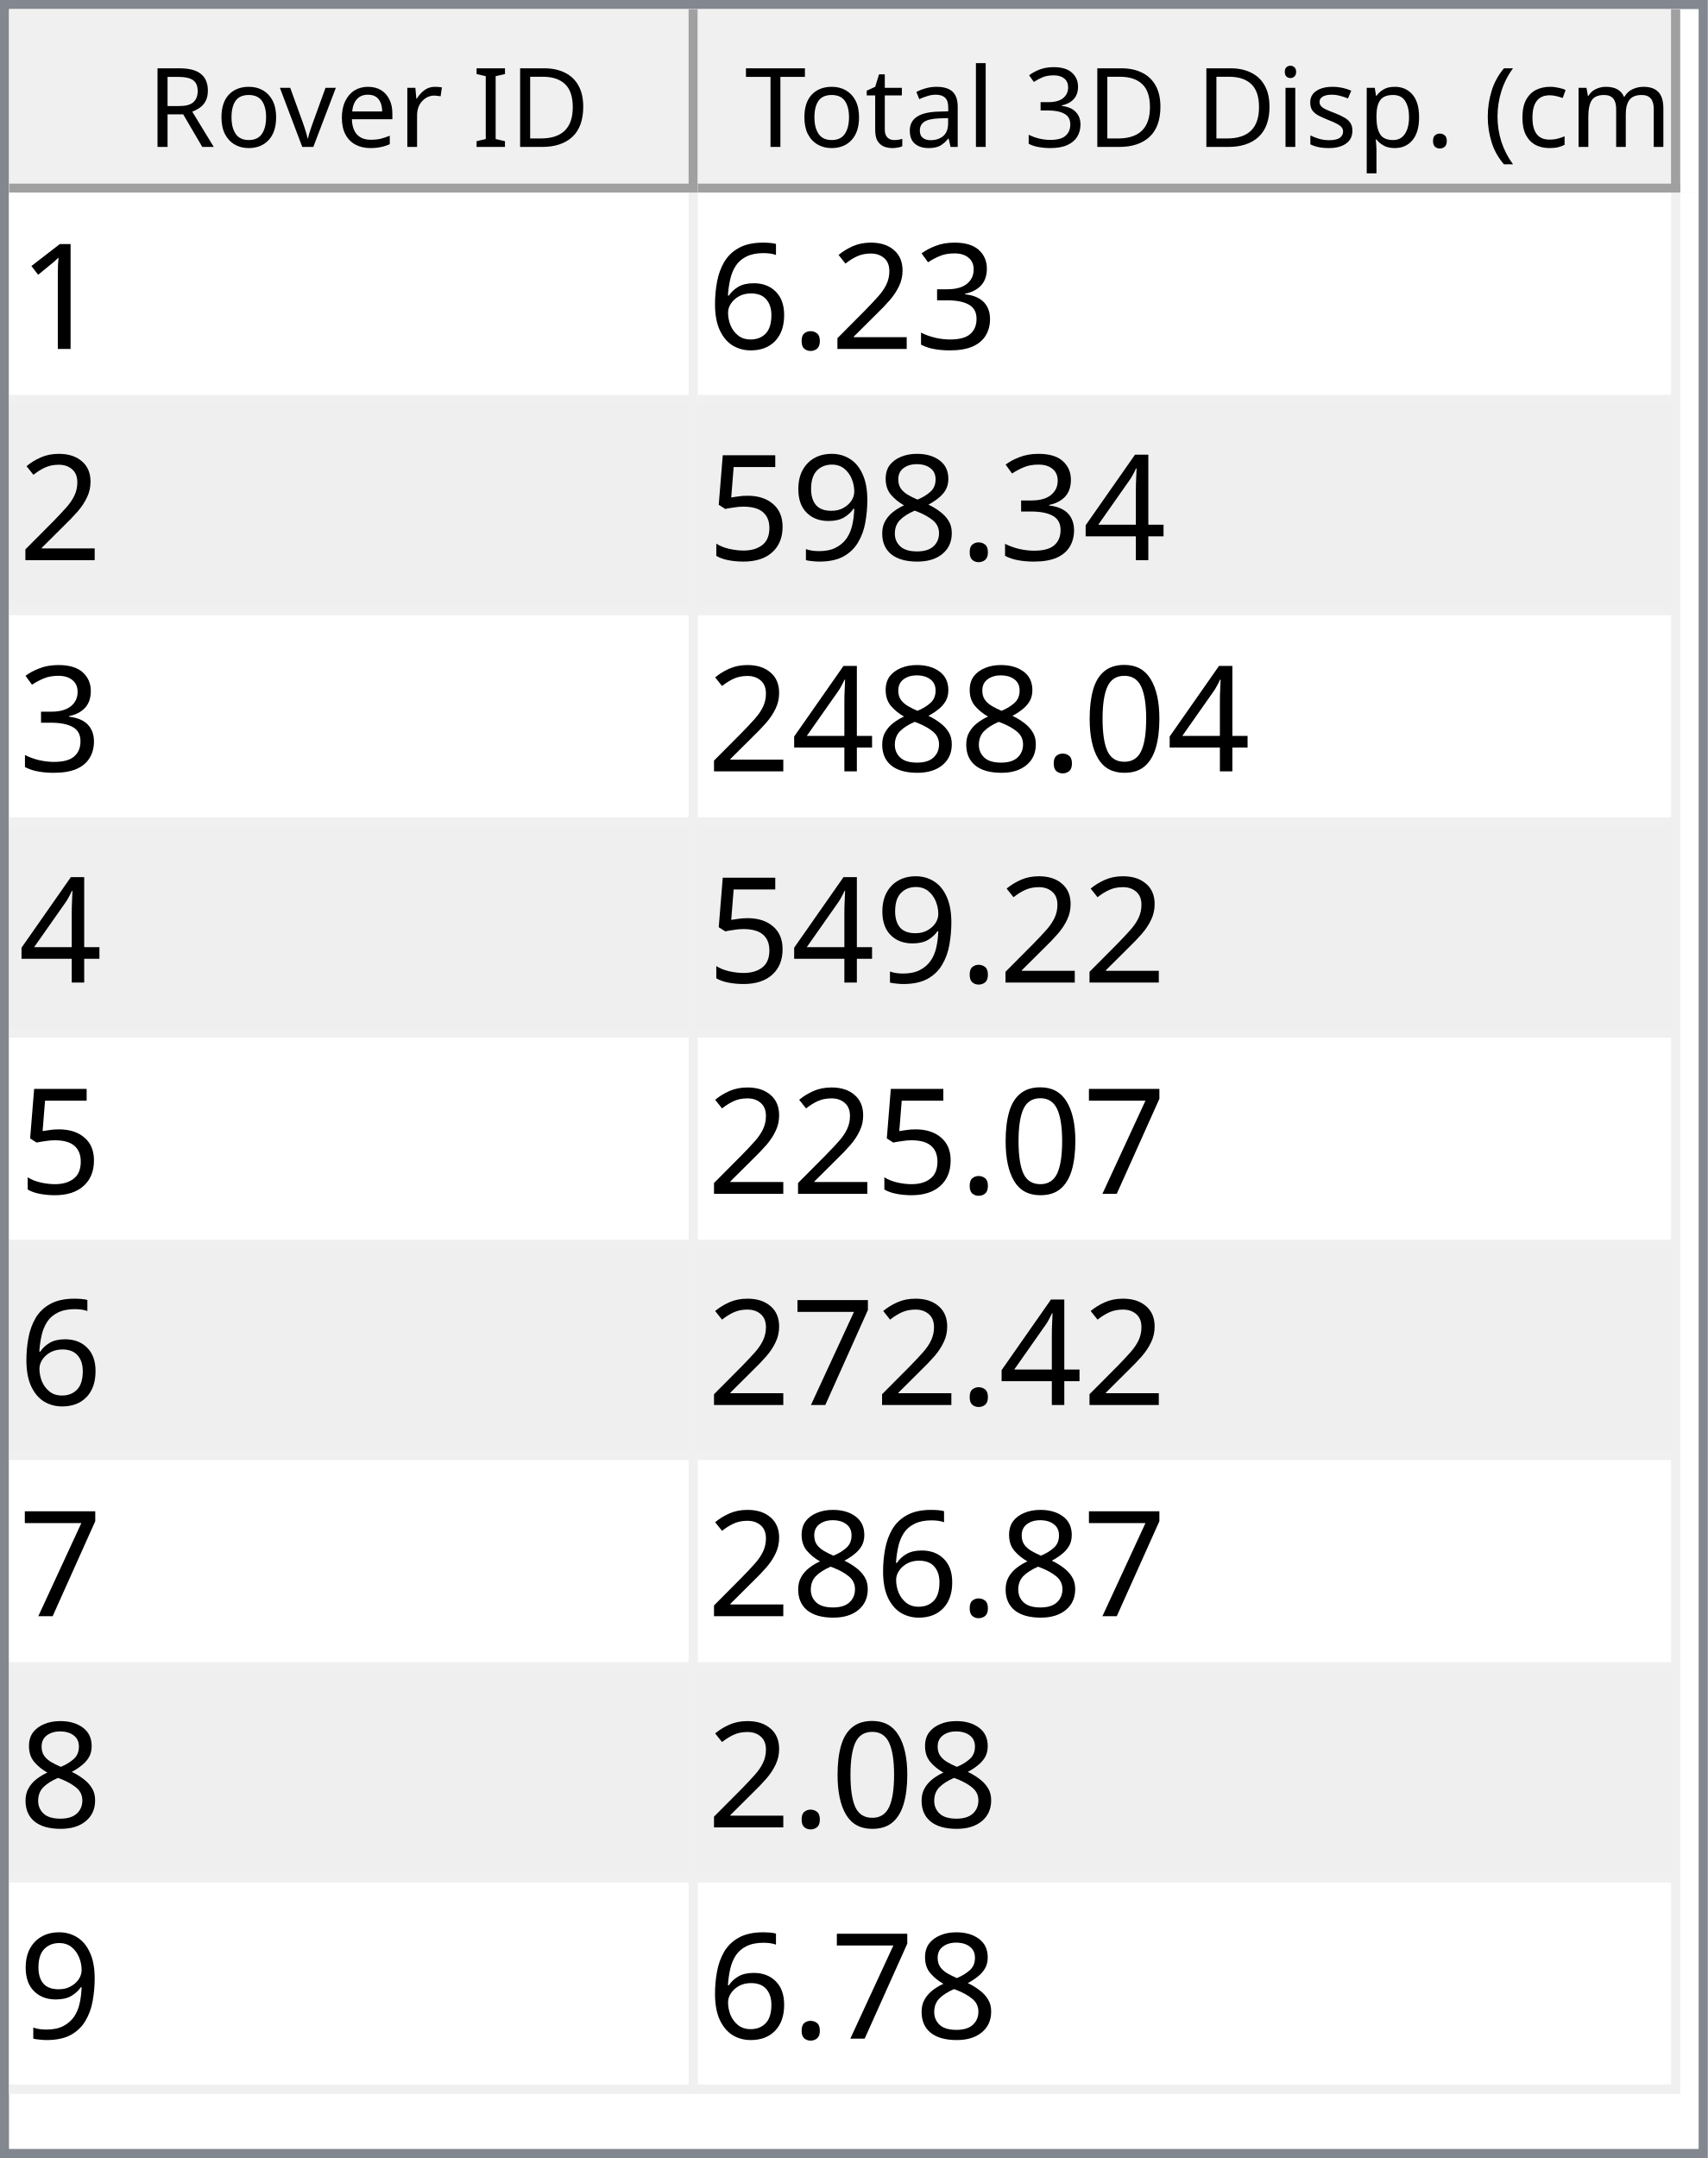
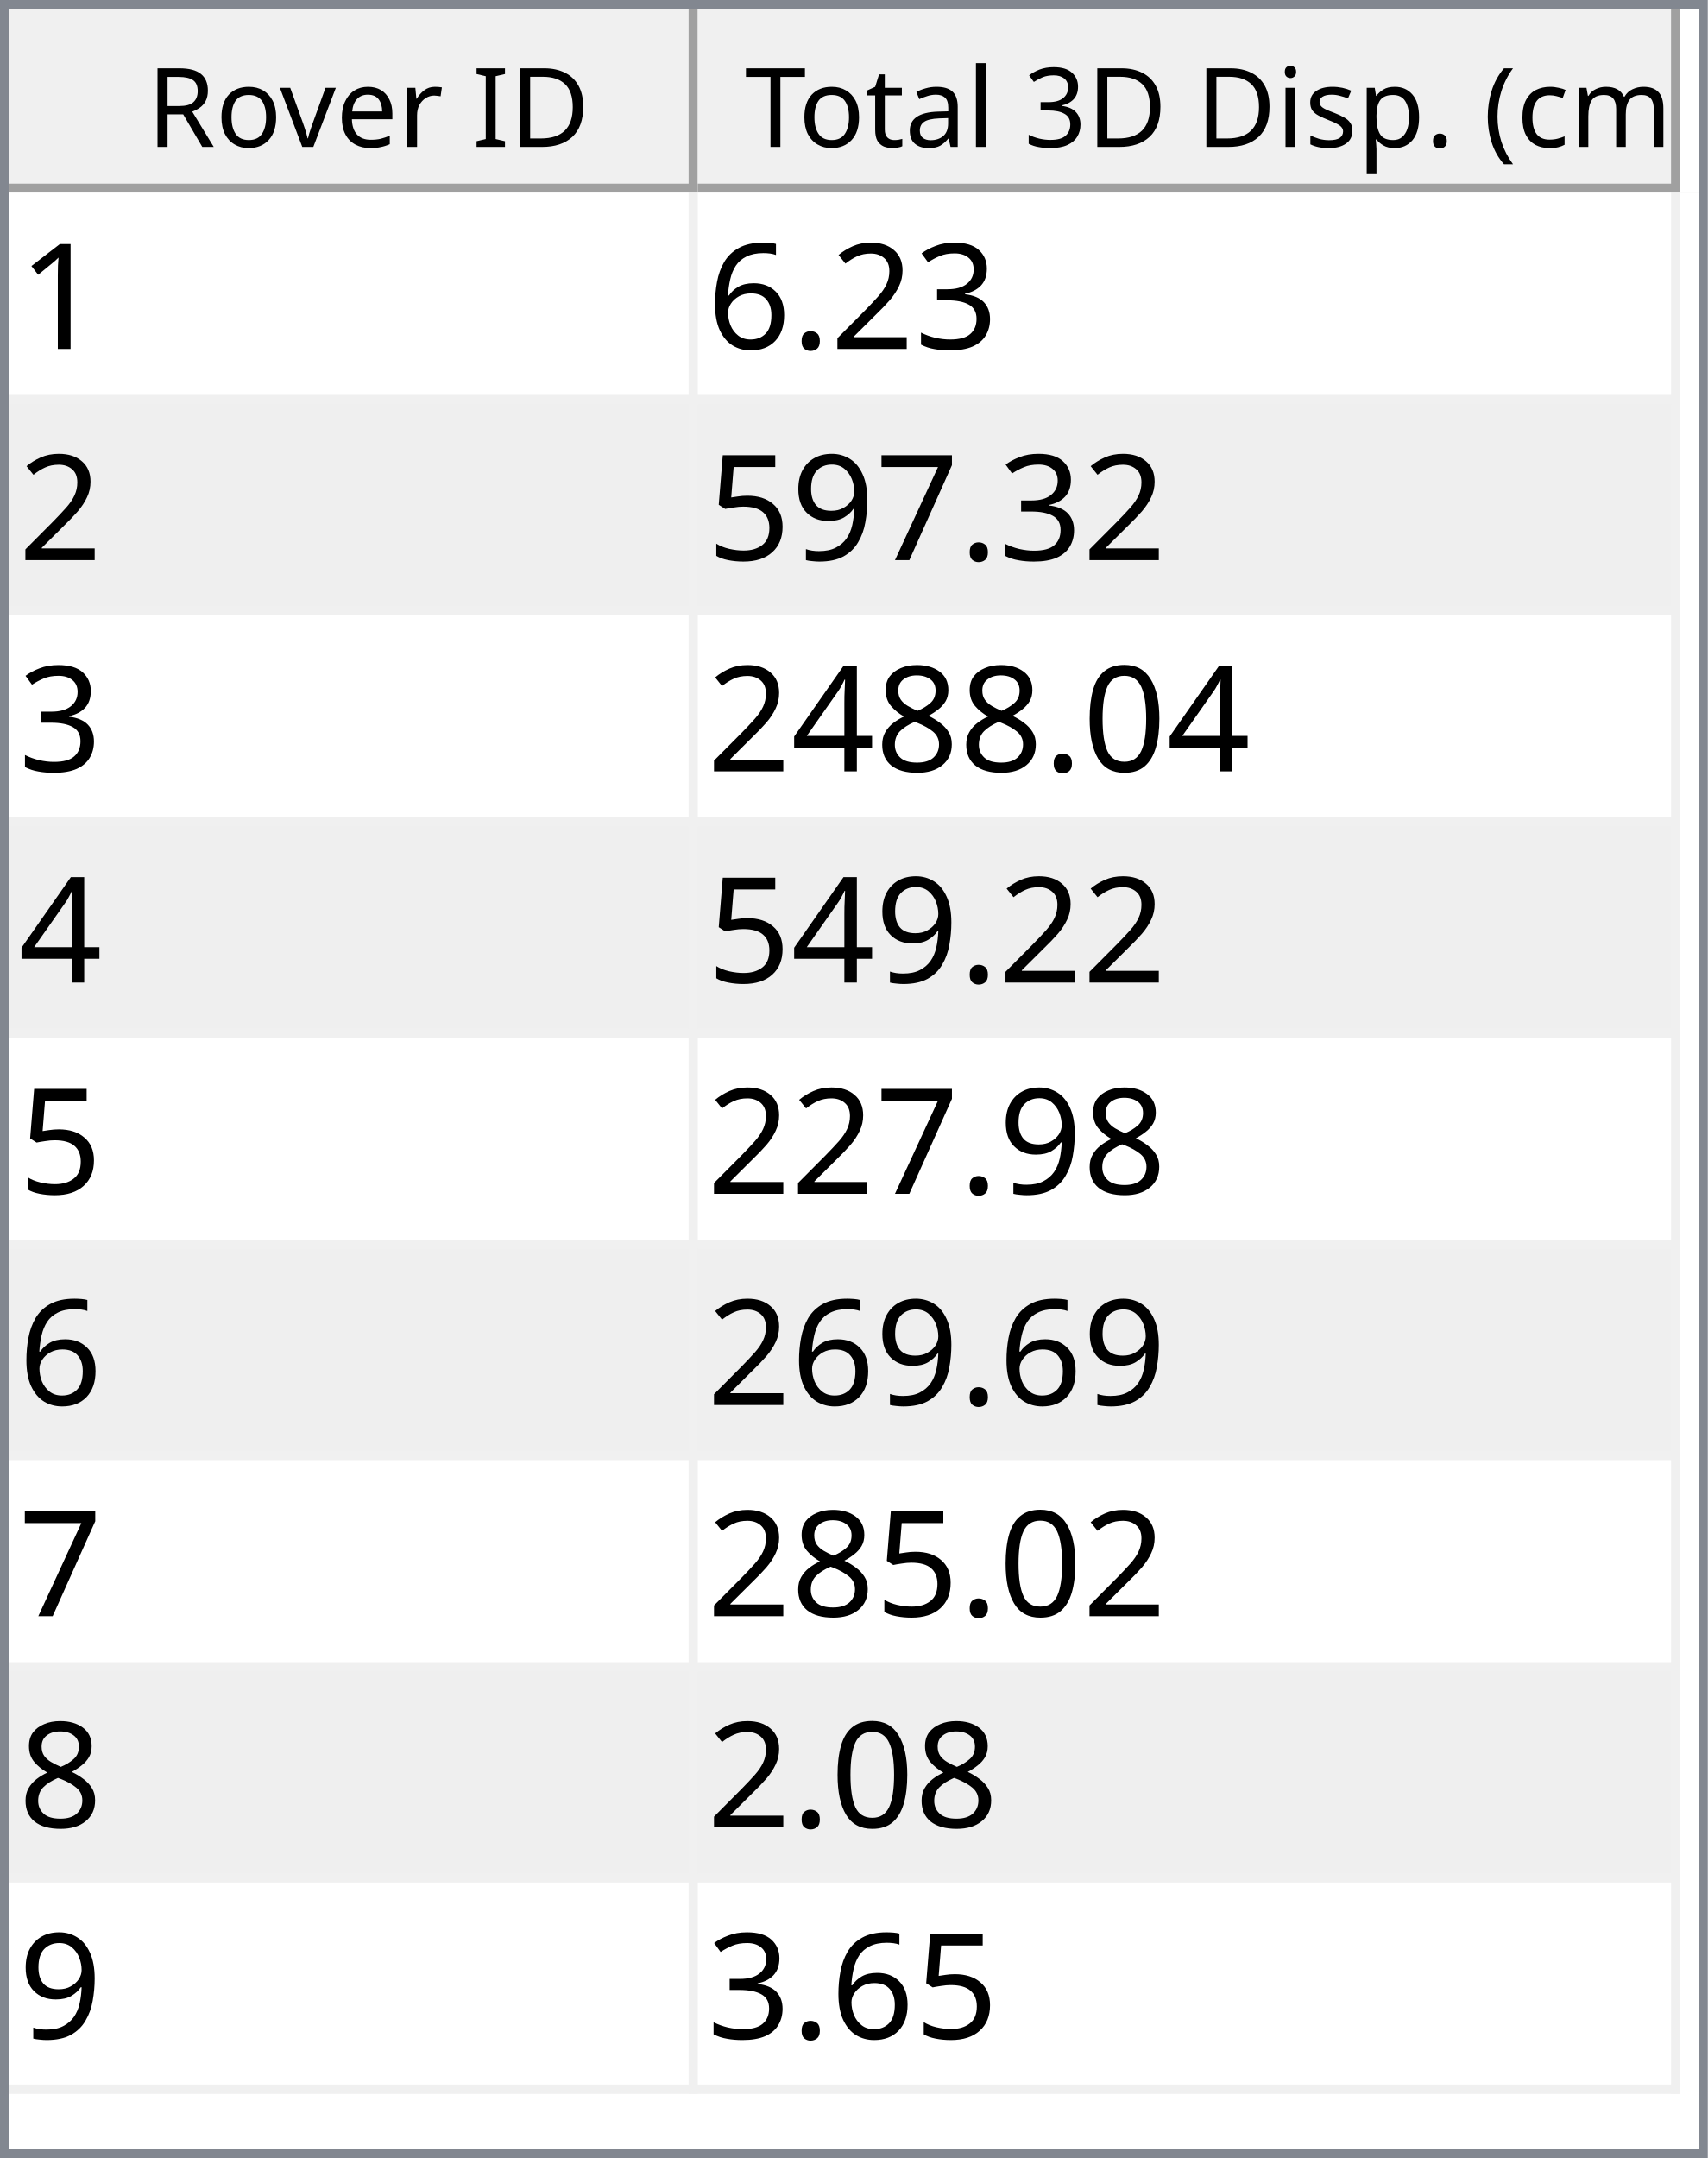
<svg xmlns="http://www.w3.org/2000/svg" style="fill-opacity:1; color-rendering:auto; color-interpolation:auto; text-rendering:auto; stroke:black; stroke-linecap:square; stroke-miterlimit:10; shape-rendering:auto; stroke-opacity:1; fill:black; stroke-dasharray:none; font-weight:normal; stroke-width:1; font-family:'Dialog'; font-style:normal; stroke-linejoin:miter; font-size:12px; stroke-dashoffset:0; image-rendering:auto;" width="186" height="235">
  <defs id="genericDefs" />
  <g>
    <defs id="defs1">
      <clipPath clipPathUnits="userSpaceOnUse" id="clipPath1">
        <path d="M0 0 L186 0 L186 235 L0 235 L0 0 Z" />
      </clipPath>
      <clipPath clipPathUnits="userSpaceOnUse" id="clipPath2">
        <path d="M0 0 L0 235 L186 235 L186 0 Z" />
      </clipPath>
      <clipPath clipPathUnits="userSpaceOnUse" id="clipPath3">
        <path d="M0 0 L0 20 L184 20 L184 0 Z" />
      </clipPath>
      <clipPath clipPathUnits="userSpaceOnUse" id="clipPath4">
        <path d="M0 0 L0 20 L75 20 L75 0 Z" />
      </clipPath>
      <clipPath clipPathUnits="userSpaceOnUse" id="clipPath5">
        <path d="M1 1 L1 19 L74 19 L74 1 Z" />
      </clipPath>
      <clipPath clipPathUnits="userSpaceOnUse" id="clipPath6">
        <path d="M0 0 L0 18 L73 18 L73 0 Z" />
      </clipPath>
      <clipPath clipPathUnits="userSpaceOnUse" id="clipPath7">
        <path d="M-0.5 -0.5 L-0.5 19.5 L74.5 19.5 L74.5 -0.5 Z" />
      </clipPath>
      <clipPath clipPathUnits="userSpaceOnUse" id="clipPath8">
        <path d="M0 0 L0 20 L107 20 L107 0 Z" />
      </clipPath>
      <clipPath clipPathUnits="userSpaceOnUse" id="clipPath9">
        <path d="M1 1 L1 19 L106 19 L106 1 Z" />
      </clipPath>
      <clipPath clipPathUnits="userSpaceOnUse" id="clipPath10">
        <path d="M0 0 L0 18 L105 18 L105 0 Z" />
      </clipPath>
      <clipPath clipPathUnits="userSpaceOnUse" id="clipPath11">
        <path d="M-0.5 -0.5 L-0.5 19.5 L106.5 19.5 L106.5 -0.5 Z" />
      </clipPath>
      <clipPath clipPathUnits="userSpaceOnUse" id="clipPath12">
        <path d="M0 0 L0 213 L184 213 L184 0 Z" />
      </clipPath>
      <clipPath clipPathUnits="userSpaceOnUse" id="clipPath13">
        <path d="M0 0 L0 207 L182 207 L182 0 Z" />
      </clipPath>
      <clipPath clipPathUnits="userSpaceOnUse" id="clipPath14">
        <path d="M-0.5 -0.5 L-0.5 206.5 L181.5 206.5 L181.5 -0.5 Z" />
      </clipPath>
      <clipPath clipPathUnits="userSpaceOnUse" id="clipPath15">
        <path d="M0 0 L0 22 L74 22 L74 0 Z" />
      </clipPath>
      <clipPath clipPathUnits="userSpaceOnUse" id="clipPath16">
        <path d="M0 0 L0 22 L106 22 L106 0 Z" />
      </clipPath>
      <font horiz-adv-x="64.551" id="font1">
        <font-face ascent="107.91" descent="25.098" units-per-em="100" style="font-style:normal; font-family:Segoe UI; font-weight:normal;" />
        <missing-glyph horiz-adv-x="64.551" d="M8.109 0 L8.109 68.266 L56.453 68.266 L56.453 0 L8.109 0 ZM15.328 7.234 L49.219 7.234 L49.219 61.031 L15.328 61.031 L15.328 7.234 Z" />
        <glyph unicode="D" horiz-adv-x="70.117" d="M9.188 0 L9.188 70.016 L28.516 70.016 Q65.531 70.016 65.531 35.891 Q65.531 19.672 55.25 9.836 Q44.969 0 27.734 0 L9.188 0 ZM17.391 62.594 L17.391 7.422 L27.828 7.422 Q41.609 7.422 49.273 14.797 Q56.938 22.172 56.938 35.688 Q56.938 62.594 28.328 62.594 L17.391 62.594 Z" />
        <glyph unicode="I" horiz-adv-x="26.611" d="M17.391 0 L9.188 0 L9.188 70.016 L17.391 70.016 L17.391 0 Z" />
        <glyph unicode=" " horiz-adv-x="27.393" d="" />
        <glyph unicode="r" horiz-adv-x="34.766" d="M34.188 41.891 Q32.078 43.5 28.125 43.5 Q23 43.5 19.555 38.672 Q16.109 33.844 16.109 25.484 L16.109 0 L8.109 0 L8.109 50 L16.109 50 L16.109 39.703 L16.312 39.703 Q18.016 44.969 21.531 47.922 Q25.047 50.875 29.391 50.875 Q32.516 50.875 34.188 50.203 L34.188 41.891 Z" />
        <glyph unicode="e" horiz-adv-x="52.295" d="M48.297 23 L12.984 23 Q13.188 14.656 17.484 10.109 Q21.781 5.562 29.297 5.562 Q37.75 5.562 44.828 11.141 L44.828 3.609 Q38.234 -1.172 27.391 -1.172 Q16.797 -1.172 10.742 5.641 Q4.688 12.453 4.688 24.812 Q4.688 36.469 11.305 43.82 Q17.922 51.172 27.734 51.172 Q37.547 51.172 42.922 44.828 Q48.297 38.484 48.297 27.203 L48.297 23 ZM40.094 29.781 Q40.047 36.719 36.75 40.578 Q33.453 44.438 27.594 44.438 Q21.922 44.438 17.969 40.383 Q14.016 36.328 13.094 29.781 L40.094 29.781 Z" />
        <glyph unicode="v" horiz-adv-x="47.9" d="M47.406 50 L27.484 0 L19.625 0 L0.688 50 L9.469 50 L22.172 13.672 Q23.578 9.672 23.922 6.688 L24.125 6.688 Q24.609 10.453 25.688 13.484 L38.969 50 L47.406 50 Z" />
        <glyph unicode="o" horiz-adv-x="58.594" d="M29 -1.172 Q17.922 -1.172 11.305 5.836 Q4.688 12.844 4.688 24.422 Q4.688 37.016 11.57 44.094 Q18.453 51.172 30.172 51.172 Q41.359 51.172 47.633 44.289 Q53.906 37.406 53.906 25.203 Q53.906 13.234 47.141 6.031 Q40.375 -1.172 29 -1.172 ZM29.594 44.438 Q21.875 44.438 17.383 39.188 Q12.891 33.938 12.891 24.703 Q12.891 15.828 17.43 10.695 Q21.969 5.562 29.594 5.562 Q37.359 5.562 41.531 10.594 Q45.703 15.625 45.703 24.906 Q45.703 34.281 41.531 39.359 Q37.359 44.438 29.594 44.438 Z" />
        <glyph unicode="R" horiz-adv-x="59.814" d="M59.375 0 L49.609 0 L37.891 19.625 Q36.281 22.359 34.766 24.289 Q33.25 26.219 31.664 27.438 Q30.078 28.656 28.25 29.219 Q26.422 29.781 24.125 29.781 L17.391 29.781 L17.391 0 L9.188 0 L9.188 70.016 L30.078 70.016 Q34.672 70.016 38.555 68.867 Q42.438 67.719 45.289 65.375 Q48.141 63.031 49.758 59.547 Q51.375 56.062 51.375 51.375 Q51.375 47.703 50.273 44.656 Q49.172 41.609 47.148 39.211 Q45.125 36.812 42.266 35.133 Q39.406 33.453 35.844 32.516 L35.844 32.328 Q37.594 31.547 38.891 30.547 Q40.188 29.547 41.359 28.18 Q42.531 26.812 43.68 25.078 Q44.828 23.344 46.234 21.047 L59.375 0 ZM17.391 62.594 L17.391 37.203 L28.516 37.203 Q31.594 37.203 34.203 38.133 Q36.812 39.062 38.719 40.797 Q40.625 42.531 41.703 45.047 Q42.781 47.562 42.781 50.688 Q42.781 56.297 39.141 59.445 Q35.5 62.594 28.609 62.594 L17.391 62.594 Z" />
        <glyph unicode=")" horiz-adv-x="30.176" d="M8.297 -15.922 L1.172 -15.922 Q16.406 2.344 16.406 26.812 Q16.406 51.469 1.078 70.016 L8.297 70.016 Q23.531 52.156 23.531 26.703 Q23.531 1.375 8.297 -15.922 Z" />
        <glyph unicode="m" horiz-adv-x="86.133" d="M79.109 0 L71.094 0 L71.094 28.719 Q71.094 37.016 68.531 40.727 Q65.969 44.438 59.906 44.438 Q54.781 44.438 51.195 39.75 Q47.609 35.062 47.609 28.516 L47.609 0 L39.594 0 L39.594 29.688 Q39.594 44.438 28.219 44.438 Q22.953 44.438 19.531 40.016 Q16.109 35.594 16.109 28.516 L16.109 0 L8.109 0 L8.109 50 L16.109 50 L16.109 42.094 L16.312 42.094 Q21.625 51.172 31.844 51.172 Q36.969 51.172 40.773 48.312 Q44.578 45.453 46 40.828 Q51.562 51.172 62.594 51.172 Q79.109 51.172 79.109 30.812 L79.109 0 Z" />
        <glyph unicode="c" horiz-adv-x="46.191" d="M42.188 2.297 Q36.422 -1.172 28.516 -1.172 Q17.828 -1.172 11.258 5.789 Q4.688 12.75 4.688 23.828 Q4.688 36.188 11.766 43.68 Q18.844 51.172 30.672 51.172 Q37.25 51.172 42.281 48.734 L42.281 40.531 Q36.719 44.438 30.375 44.438 Q22.703 44.438 17.797 38.945 Q12.891 33.453 12.891 24.516 Q12.891 15.719 17.508 10.641 Q22.125 5.562 29.891 5.562 Q36.422 5.562 42.188 9.906 L42.188 2.297 Z" />
        <glyph unicode="(" horiz-adv-x="30.176" d="M29.109 -15.922 L21.969 -15.922 Q6.844 1.375 6.844 26.703 Q6.844 52.156 21.969 70.016 L29.203 70.016 Q13.875 51.469 13.875 26.812 Q13.875 2.344 29.109 -15.922 Z" />
        <glyph unicode="." horiz-adv-x="21.68" d="M10.891 -1.078 Q8.641 -1.078 7.055 0.539 Q5.469 2.156 5.469 4.391 Q5.469 6.641 7.055 8.273 Q8.641 9.906 10.891 9.906 Q13.188 9.906 14.797 8.273 Q16.406 6.641 16.406 4.391 Q16.406 2.156 14.797 0.539 Q13.188 -1.078 10.891 -1.078 Z" />
        <glyph unicode="p" horiz-adv-x="58.789" d="M16.312 7.234 L16.109 7.234 L16.109 -23 L8.109 -23 L8.109 50 L16.109 50 L16.109 41.219 L16.312 41.219 Q22.219 51.172 33.594 51.172 Q43.266 51.172 48.688 44.461 Q54.109 37.75 54.109 26.469 Q54.109 13.922 48 6.375 Q41.891 -1.172 31.297 -1.172 Q21.578 -1.172 16.312 7.234 ZM16.109 27.391 L16.109 20.406 Q16.109 14.203 20.141 9.883 Q24.172 5.562 30.375 5.562 Q37.641 5.562 41.773 11.133 Q45.906 16.703 45.906 26.609 Q45.906 34.969 42.047 39.703 Q38.188 44.438 31.594 44.438 Q24.609 44.438 20.359 39.578 Q16.109 34.719 16.109 27.391 Z" />
        <glyph unicode="s" horiz-adv-x="42.432" d="M5.078 1.812 L5.078 10.406 Q11.625 5.562 19.484 5.562 Q30.031 5.562 30.031 12.594 Q30.031 14.594 29.125 15.992 Q28.219 17.391 26.68 18.461 Q25.141 19.531 23.07 20.383 Q21 21.234 18.609 22.172 Q15.281 23.484 12.766 24.828 Q10.25 26.172 8.57 27.859 Q6.891 29.547 6.031 31.695 Q5.172 33.844 5.172 36.719 Q5.172 40.234 6.789 42.945 Q8.406 45.656 11.086 47.484 Q13.766 49.312 17.211 50.242 Q20.656 51.172 24.312 51.172 Q30.812 51.172 35.938 48.922 L35.938 40.828 Q30.422 44.438 23.25 44.438 Q21 44.438 19.195 43.922 Q17.391 43.406 16.094 42.477 Q14.797 41.547 14.086 40.258 Q13.375 38.969 13.375 37.406 Q13.375 35.453 14.086 34.133 Q14.797 32.812 16.164 31.789 Q17.531 30.766 19.484 29.938 Q21.438 29.109 23.922 28.125 Q27.25 26.859 29.883 25.516 Q32.516 24.172 34.375 22.484 Q36.234 20.797 37.234 18.602 Q38.234 16.406 38.234 13.375 Q38.234 9.672 36.602 6.938 Q34.969 4.203 32.234 2.398 Q29.5 0.594 25.93 -0.289 Q22.359 -1.172 18.453 -1.172 Q10.75 -1.172 5.078 1.812 Z" />
        <glyph unicode="i" horiz-adv-x="24.219" d="M12.203 62.703 Q10.062 62.703 8.547 64.164 Q7.031 65.625 7.031 67.875 Q7.031 70.125 8.547 71.609 Q10.062 73.094 12.203 73.094 Q14.406 73.094 15.945 71.609 Q17.484 70.125 17.484 67.875 Q17.484 65.719 15.945 64.211 Q14.406 62.703 12.203 62.703 ZM16.109 0 L8.109 0 L8.109 50 L16.109 50 L16.109 0 Z" />
        <glyph unicode="3" horiz-adv-x="53.906" d="M46.531 19.828 Q46.531 15.094 44.75 11.211 Q42.969 7.328 39.719 4.57 Q36.469 1.812 31.93 0.297 Q27.391 -1.219 21.922 -1.219 Q11.922 -1.219 6 2.594 L6 11.188 Q13.094 5.609 22.219 5.609 Q25.875 5.609 28.828 6.539 Q31.781 7.469 33.906 9.227 Q36.031 10.984 37.18 13.477 Q38.328 15.969 38.328 19.094 Q38.328 32.812 18.797 32.812 L12.984 32.812 L12.984 39.594 L18.5 39.594 Q35.797 39.594 35.797 52.484 Q35.797 64.406 22.609 64.406 Q15.188 64.406 8.688 59.422 L8.688 67.188 Q15.375 71.188 24.609 71.188 Q29 71.188 32.57 69.969 Q36.141 68.75 38.68 66.555 Q41.219 64.359 42.609 61.281 Q44 58.203 44 54.5 Q44 40.672 30.031 36.719 L30.031 36.531 Q33.594 36.141 36.625 34.797 Q39.656 33.453 41.852 31.305 Q44.047 29.156 45.289 26.25 Q46.531 23.344 46.531 19.828 Z" />
        <glyph unicode="l" horiz-adv-x="24.219" d="M16.109 0 L8.109 0 L8.109 74.031 L16.109 74.031 L16.109 0 Z" />
        <glyph unicode="a" horiz-adv-x="50.879" d="M43.891 0 L35.891 0 L35.891 7.812 L35.688 7.812 Q30.469 -1.172 20.312 -1.172 Q12.844 -1.172 8.617 2.781 Q4.391 6.734 4.391 13.281 Q4.391 27.297 20.906 29.594 L35.891 31.688 Q35.891 44.438 25.594 44.438 Q16.547 44.438 9.281 38.281 L9.281 46.484 Q16.656 51.172 26.266 51.172 Q43.891 51.172 43.891 32.516 L43.891 0 ZM35.891 25.297 L23.828 23.641 Q18.266 22.859 15.43 20.875 Q12.594 18.891 12.594 13.875 Q12.594 10.203 15.211 7.883 Q17.828 5.562 22.172 5.562 Q28.125 5.562 32.008 9.742 Q35.891 13.922 35.891 20.312 L35.891 25.297 Z" />
        <glyph unicode="t" horiz-adv-x="33.887" d="M31.297 0.484 Q28.469 -1.078 23.828 -1.078 Q10.688 -1.078 10.688 13.578 L10.688 43.172 L2.094 43.172 L2.094 50 L10.688 50 L10.688 62.203 L18.703 64.797 L18.703 50 L31.297 50 L31.297 43.172 L18.703 43.172 L18.703 14.984 Q18.703 9.969 20.414 7.82 Q22.125 5.672 26.078 5.672 Q29.109 5.672 31.297 7.328 L31.297 0.484 Z" />
        <glyph unicode="T" horiz-adv-x="52.393" d="M50.594 62.594 L30.375 62.594 L30.375 0 L22.172 0 L22.172 62.594 L2 62.594 L2 70.016 L50.594 70.016 L50.594 62.594 Z" />
      </font>
      <font horiz-adv-x="75.0" id="font2">
        <font-face ascent="100.537" descent="21.973" units-per-em="100" style="font-style:normal; font-family:sans-serif; font-weight:normal;" />
        <missing-glyph horiz-adv-x="75.0" d="M12.5 0 L12.5 62.5 L62.5 62.5 L62.5 0 L12.5 0 ZM14.062 1.562 L60.938 1.562 L60.938 60.938 L14.062 60.938 L14.062 1.562 Z" />
        <glyph unicode="1" horiz-adv-x="55.615" d="M37.25 0 L28.469 0 L28.469 56 Q25.297 52.984 20.141 49.953 Q14.984 46.922 10.891 45.406 L10.891 53.906 Q18.266 57.375 23.781 62.305 Q29.297 67.234 31.594 71.875 L37.25 71.875 L37.25 0 Z" />
        <glyph unicode="3" horiz-adv-x="55.615" d="M4.203 18.891 L12.984 20.062 Q14.5 12.594 18.141 9.297 Q21.781 6 27 6 Q33.203 6 37.477 10.297 Q41.75 14.594 41.75 20.953 Q41.75 27 37.797 30.93 Q33.844 34.859 27.734 34.859 Q25.25 34.859 21.531 33.891 L22.516 41.609 Q23.391 41.5 23.922 41.5 Q29.547 41.5 34.039 44.43 Q38.531 47.359 38.531 53.469 Q38.531 58.297 35.258 61.477 Q31.984 64.656 26.812 64.656 Q21.688 64.656 18.266 61.43 Q14.844 58.203 13.875 51.766 L5.078 53.328 Q6.688 62.156 12.398 67.016 Q18.109 71.875 26.609 71.875 Q32.469 71.875 37.398 69.359 Q42.328 66.844 44.945 62.5 Q47.562 58.156 47.562 53.266 Q47.562 48.641 45.07 44.828 Q42.578 41.016 37.703 38.766 Q44.047 37.312 47.562 32.695 Q51.078 28.078 51.078 21.141 Q51.078 11.766 44.242 5.25 Q37.406 -1.266 26.953 -1.266 Q17.531 -1.266 11.305 4.352 Q5.078 9.969 4.203 18.891 Z" />
        <glyph unicode="2" horiz-adv-x="55.615" d="M50.344 8.453 L50.344 0 L3.031 0 Q2.938 3.172 4.047 6.109 Q5.859 10.938 9.836 15.625 Q13.812 20.312 21.344 26.469 Q33.016 36.031 37.117 41.625 Q41.219 47.219 41.219 52.203 Q41.219 57.422 37.477 61.008 Q33.734 64.594 27.734 64.594 Q21.391 64.594 17.578 60.789 Q13.766 56.984 13.719 50.25 L4.688 51.172 Q5.609 61.281 11.664 66.578 Q17.719 71.875 27.938 71.875 Q38.234 71.875 44.242 66.164 Q50.25 60.453 50.25 52 Q50.25 47.703 48.492 43.555 Q46.734 39.406 42.656 34.812 Q38.578 30.219 29.109 22.219 Q21.188 15.578 18.945 13.211 Q16.703 10.844 15.234 8.453 L50.344 8.453 Z" />
        <glyph unicode="." horiz-adv-x="27.783" d="M9.078 0 L9.078 10.016 L19.094 10.016 L19.094 0 L9.078 0 Z" />
        <glyph unicode="6" horiz-adv-x="55.615" d="M49.75 54.047 L41.016 53.375 Q39.844 58.547 37.703 60.891 Q34.125 64.656 28.906 64.656 Q24.703 64.656 21.531 62.312 Q17.391 59.281 14.992 53.469 Q12.594 47.656 12.5 36.922 Q15.672 41.75 20.266 44.094 Q24.859 46.438 29.891 46.438 Q38.672 46.438 44.852 39.969 Q51.031 33.5 51.031 23.25 Q51.031 16.5 48.125 10.719 Q45.219 4.938 40.141 1.859 Q35.062 -1.219 28.609 -1.219 Q17.625 -1.219 10.695 6.859 Q3.766 14.938 3.766 33.5 Q3.766 54.25 11.422 63.672 Q18.109 71.875 29.438 71.875 Q37.891 71.875 43.289 67.141 Q48.688 62.406 49.75 54.047 ZM13.875 23.188 Q13.875 18.656 15.797 14.508 Q17.719 10.359 21.188 8.18 Q24.656 6 28.469 6 Q34.031 6 38.039 10.492 Q42.047 14.984 42.047 22.703 Q42.047 30.125 38.086 34.398 Q34.125 38.672 28.125 38.672 Q22.172 38.672 18.023 34.398 Q13.875 30.125 13.875 23.188 Z" />
-         <glyph unicode="4" horiz-adv-x="55.615" d="M32.328 0 L32.328 17.141 L1.266 17.141 L1.266 25.203 L33.938 71.578 L41.109 71.578 L41.109 25.203 L50.781 25.203 L50.781 17.141 L41.109 17.141 L41.109 0 L32.328 0 ZM32.328 25.203 L32.328 57.469 L9.906 25.203 L32.328 25.203 Z" />
-         <glyph unicode="8" horiz-adv-x="55.615" d="M17.672 38.812 Q12.203 40.828 9.57 44.539 Q6.938 48.25 6.938 53.422 Q6.938 61.234 12.555 66.555 Q18.172 71.875 27.484 71.875 Q36.859 71.875 42.578 66.43 Q48.297 60.984 48.297 53.172 Q48.297 48.188 45.68 44.508 Q43.062 40.828 37.75 38.812 Q44.344 36.672 47.781 31.883 Q51.219 27.094 51.219 20.453 Q51.219 11.281 44.727 5.031 Q38.234 -1.219 27.641 -1.219 Q17.047 -1.219 10.547 5.055 Q4.047 11.328 4.047 20.703 Q4.047 27.688 7.594 32.398 Q11.141 37.109 17.672 38.812 ZM15.922 53.719 Q15.922 48.641 19.195 45.414 Q22.469 42.188 27.688 42.188 Q32.766 42.188 36.016 45.383 Q39.266 48.578 39.266 53.219 Q39.266 58.062 35.914 61.359 Q32.562 64.656 27.594 64.656 Q22.562 64.656 19.242 61.43 Q15.922 58.203 15.922 53.719 ZM13.094 20.656 Q13.094 16.891 14.875 13.375 Q16.656 9.859 20.172 7.93 Q23.688 6 27.734 6 Q34.031 6 38.133 10.055 Q42.234 14.109 42.234 20.359 Q42.234 26.703 38.016 30.859 Q33.797 35.016 27.438 35.016 Q21.234 35.016 17.164 30.914 Q13.094 26.812 13.094 20.656 Z" />
+         <glyph unicode="7" horiz-adv-x="55.615" d="M4.734 62.203 L4.734 70.656 L51.078 70.656 L51.078 63.812 Q44.234 56.547 37.523 44.484 Q30.812 32.422 27.156 19.672 Q24.516 10.688 23.781 0 L14.75 0 Q14.891 8.453 18.062 20.414 Q21.234 32.375 27.172 43.484 Q33.109 54.594 39.797 62.203 L4.734 62.203 Z" />
        <glyph unicode="9" horiz-adv-x="55.615" d="M5.469 16.547 L13.922 17.328 Q14.984 11.375 18.016 8.688 Q21.047 6 25.781 6 Q29.828 6 32.883 7.859 Q35.938 9.719 37.891 12.82 Q39.844 15.922 41.164 21.195 Q42.484 26.469 42.484 31.938 Q42.484 32.516 42.438 33.688 Q39.797 29.5 35.234 26.883 Q30.672 24.266 25.344 24.266 Q16.453 24.266 10.305 30.711 Q4.156 37.156 4.156 47.703 Q4.156 58.594 10.578 65.234 Q17 71.875 26.656 71.875 Q33.641 71.875 39.43 68.117 Q45.219 64.359 48.219 57.398 Q51.219 50.438 51.219 37.25 Q51.219 23.531 48.242 15.406 Q45.266 7.281 39.383 3.031 Q33.5 -1.219 25.594 -1.219 Q17.188 -1.219 11.867 3.445 Q6.547 8.109 5.469 16.547 ZM41.453 48.141 Q41.453 55.719 37.43 60.156 Q33.406 64.594 27.734 64.594 Q21.875 64.594 17.531 59.812 Q13.188 55.031 13.188 47.406 Q13.188 40.578 17.312 36.305 Q21.438 32.031 27.484 32.031 Q33.594 32.031 37.523 36.305 Q41.453 40.578 41.453 48.141 Z" />
        <glyph unicode="5" horiz-adv-x="55.615" d="M4.156 18.75 L13.375 19.531 Q14.406 12.797 18.141 9.398 Q21.875 6 27.156 6 Q33.5 6 37.891 10.789 Q42.281 15.578 42.281 23.484 Q42.281 31 38.062 35.352 Q33.844 39.703 27 39.703 Q22.75 39.703 19.336 37.773 Q15.922 35.844 13.969 32.766 L5.719 33.844 L12.641 70.609 L48.25 70.609 L48.25 62.203 L19.672 62.203 L15.828 42.969 Q22.266 47.469 29.344 47.469 Q38.719 47.469 45.164 40.969 Q51.609 34.469 51.609 24.266 Q51.609 14.547 45.953 7.469 Q39.062 -1.219 27.156 -1.219 Q17.391 -1.219 11.211 4.25 Q5.031 9.719 4.156 18.75 Z" />
        <glyph unicode="0" horiz-adv-x="55.615" d="M4.156 35.297 Q4.156 48 6.766 55.742 Q9.375 63.484 14.523 67.68 Q19.672 71.875 27.484 71.875 Q33.25 71.875 37.594 69.555 Q41.938 67.234 44.773 62.867 Q47.609 58.5 49.219 52.227 Q50.828 45.953 50.828 35.297 Q50.828 22.703 48.242 14.969 Q45.656 7.234 40.508 3.008 Q35.359 -1.219 27.484 -1.219 Q17.141 -1.219 11.234 6.203 Q4.156 15.141 4.156 35.297 ZM13.188 35.297 Q13.188 17.672 17.312 11.836 Q21.438 6 27.484 6 Q33.547 6 37.672 11.859 Q41.797 17.719 41.797 35.297 Q41.797 52.984 37.672 58.789 Q33.547 64.594 27.391 64.594 Q21.344 64.594 17.719 59.469 Q13.188 52.938 13.188 35.297 Z" />
-         <glyph unicode="7" horiz-adv-x="55.615" d="M4.734 62.203 L4.734 70.656 L51.078 70.656 L51.078 63.812 Q44.234 56.547 37.523 44.484 Q30.812 32.422 27.156 19.672 Q24.516 10.688 23.781 0 L14.75 0 Q14.891 8.453 18.062 20.414 Q21.234 32.375 27.172 43.484 Q33.109 54.594 39.797 62.203 L4.734 62.203 Z" />
+         <glyph unicode="8" horiz-adv-x="55.615" d="M17.672 38.812 Q12.203 40.828 9.57 44.539 Q6.938 48.25 6.938 53.422 Q6.938 61.234 12.555 66.555 Q18.172 71.875 27.484 71.875 Q36.859 71.875 42.578 66.43 Q48.297 60.984 48.297 53.172 Q48.297 48.188 45.68 44.508 Q43.062 40.828 37.75 38.812 Q44.344 36.672 47.781 31.883 Q51.219 27.094 51.219 20.453 Q51.219 11.281 44.727 5.031 Q38.234 -1.219 27.641 -1.219 Q17.047 -1.219 10.547 5.055 Q4.047 11.328 4.047 20.703 Q4.047 27.688 7.594 32.398 Q11.141 37.109 17.672 38.812 ZM15.922 53.719 Q15.922 48.641 19.195 45.414 Q22.469 42.188 27.688 42.188 Q32.766 42.188 36.016 45.383 Q39.266 48.578 39.266 53.219 Q39.266 58.062 35.914 61.359 Q32.562 64.656 27.594 64.656 Q22.562 64.656 19.242 61.43 Q15.922 58.203 15.922 53.719 ZM13.094 20.656 Q13.094 16.891 14.875 13.375 Q16.656 9.859 20.172 7.93 Q23.688 6 27.734 6 Q34.031 6 38.133 10.055 Q42.234 14.109 42.234 20.359 Q42.234 26.703 38.016 30.859 Q33.797 35.016 27.438 35.016 Q21.234 35.016 17.164 30.914 Q13.094 26.812 13.094 20.656 Z" />
+         <glyph unicode="4" horiz-adv-x="55.615" d="M32.328 0 L32.328 17.141 L1.266 17.141 L1.266 25.203 L33.938 71.578 L41.109 71.578 L41.109 25.203 L50.781 25.203 L50.781 17.141 L41.109 17.141 L41.109 0 L32.328 0 ZM32.328 25.203 L32.328 57.469 L9.906 25.203 L32.328 25.203 Z" />
      </font>
    </defs>
    <g style="fill:white; stroke:white;">
      <rect x="0" y="0" width="186" style="clip-path:url(#clipPath1); stroke:none;" height="235" />
    </g>
    <g style="fill:white; text-rendering:optimizeSpeed; color-rendering:optimizeSpeed; image-rendering:optimizeSpeed; shape-rendering:crispEdges; stroke:white; color-interpolation:sRGB;">
      <rect x="0" width="186" height="235" y="0" style="stroke:none;" />
      <path style="stroke:none;" d="M0 235 L186 235 L186 0 L0 0 Z" />
    </g>
    <g style="fill:rgb(240,240,240); font-family:'Segoe UI'; stroke:rgb(240,240,240);">
      <rect x="0" y="0" width="186" style="clip-path:url(#clipPath2); stroke:none;" height="235" />
    </g>
    <g style="fill:rgb(130,135,144); font-family:'Segoe UI'; stroke:rgb(130,135,144);">
      <path d="M0 0 L186 0 L186 235 L0 235 L0 0 ZM1 1 L185 1 L185 234 L1 234 L1 1 Z" style="fill-rule:evenodd; clip-path:url(#clipPath2); stroke:none;" />
    </g>
    <g style="fill:white; font-family:'Segoe UI'; stroke:white;" transform="translate(1,1)">
      <rect x="0" y="0" width="184" style="clip-path:url(#clipPath3); stroke:none;" height="20" />
    </g>
    <g style="fill:rgb(240,240,240); font-family:'Segoe UI'; stroke:rgb(240,240,240);" transform="translate(1,1)">
      <rect x="0" y="0" width="75" style="clip-path:url(#clipPath4); stroke:none;" height="20" />
    </g>
    <g style="font-family:'Segoe UI';" transform="translate(2,2)">
      <text x="14" xml:space="preserve" y="14" style="clip-path:url(#clipPath6); stroke:none;">Rover ID</text>
    </g>
    <g style="fill:rgb(160,160,160); font-family:'Segoe UI'; stroke:rgb(160,160,160); stroke-linejoin:bevel;" transform="translate(1.5,1.5)">
      <line x1="74" x2="74" y1="0" style="fill:none; clip-path:url(#clipPath7);" y2="19" />
    </g>
    <g style="fill:rgb(160,160,160); font-family:'Segoe UI'; stroke:rgb(160,160,160); stroke-linejoin:bevel;" transform="matrix(1,0,0,1,1,1) translate(0.5,0.5)">
      <line x1="0" x2="74" y1="19" style="fill:none; clip-path:url(#clipPath7);" y2="19" />
    </g>
    <g style="fill:rgb(240,240,240); font-family:'Segoe UI'; stroke:rgb(240,240,240);" transform="translate(76,1)">
      <rect x="0" y="0" width="107" style="clip-path:url(#clipPath8); stroke:none;" height="20" />
    </g>
    <g style="font-family:'Segoe UI';" transform="translate(77,2)">
      <text x="1" xml:space="preserve" y="14" style="clip-path:url(#clipPath10); stroke:none;"> Total 3D Disp. (cm)</text>
    </g>
    <g style="fill:rgb(160,160,160); font-family:'Segoe UI'; stroke:rgb(160,160,160); stroke-linejoin:bevel;" transform="translate(76.5,1.5)">
      <line x1="106" x2="106" y1="0" style="fill:none; clip-path:url(#clipPath11);" y2="19" />
    </g>
    <g style="fill:rgb(160,160,160); font-family:'Segoe UI'; stroke:rgb(160,160,160); stroke-linejoin:bevel;" transform="matrix(1,0,0,1,76,1) translate(0.5,0.5)">
      <line x1="0" x2="106" y1="19" style="fill:none; clip-path:url(#clipPath11);" y2="19" />
    </g>
    <g style="fill:white; font-family:'Segoe UI'; stroke:white;" transform="translate(1,21)">
      <rect x="0" y="0" width="184" style="clip-path:url(#clipPath12); stroke:none;" height="213" />
    </g>
    <g style="fill:rgb(240,240,240); font-size:16px; font-family:sans-serif; stroke:rgb(240,240,240);" transform="translate(1,21)">
      <rect x="0" y="0" width="182" style="clip-path:url(#clipPath13); stroke:none;" height="207" />
      <line transform="translate(0.5,0.5)" x1="0" x2="181" y1="22" style="clip-path:url(#clipPath14); fill:none; stroke-linejoin:bevel;" y2="22" />
    </g>
    <g transform="matrix(1,0,0,1,1,21) translate(0.5,0.5)" style="fill:rgb(240,240,240); font-size:16px; font-family:sans-serif; stroke:rgb(240,240,240); stroke-linejoin:bevel;">
      <line x1="0" x2="181" y1="45" style="fill:none; clip-path:url(#clipPath14);" y2="45" />
    </g>
    <g transform="matrix(1,0,0,1,1,21) translate(0.5,0.5)" style="fill:rgb(240,240,240); font-size:16px; font-family:sans-serif; stroke:rgb(240,240,240); stroke-linejoin:bevel;">
      <line x1="0" x2="181" y1="68" style="fill:none; clip-path:url(#clipPath14);" y2="68" />
    </g>
    <g transform="matrix(1,0,0,1,1,21) translate(0.5,0.5)" style="fill:rgb(240,240,240); font-size:16px; font-family:sans-serif; stroke:rgb(240,240,240); stroke-linejoin:bevel;">
      <line x1="0" x2="181" y1="91" style="fill:none; clip-path:url(#clipPath14);" y2="91" />
    </g>
    <g transform="matrix(1,0,0,1,1,21) translate(0.5,0.5)" style="fill:rgb(240,240,240); font-size:16px; font-family:sans-serif; stroke:rgb(240,240,240); stroke-linejoin:bevel;">
      <line x1="0" x2="181" y1="114" style="fill:none; clip-path:url(#clipPath14);" y2="114" />
    </g>
    <g transform="matrix(1,0,0,1,1,21) translate(0.5,0.5)" style="fill:rgb(240,240,240); font-size:16px; font-family:sans-serif; stroke:rgb(240,240,240); stroke-linejoin:bevel;">
      <line x1="0" x2="181" y1="137" style="fill:none; clip-path:url(#clipPath14);" y2="137" />
    </g>
    <g transform="matrix(1,0,0,1,1,21) translate(0.5,0.5)" style="fill:rgb(240,240,240); font-size:16px; font-family:sans-serif; stroke:rgb(240,240,240); stroke-linejoin:bevel;">
      <line x1="0" x2="181" y1="160" style="fill:none; clip-path:url(#clipPath14);" y2="160" />
    </g>
    <g transform="matrix(1,0,0,1,1,21) translate(0.5,0.5)" style="fill:rgb(240,240,240); font-size:16px; font-family:sans-serif; stroke:rgb(240,240,240); stroke-linejoin:bevel;">
      <line x1="0" x2="181" y1="183" style="fill:none; clip-path:url(#clipPath14);" y2="183" />
    </g>
    <g transform="matrix(1,0,0,1,1,21) translate(0.5,0.5)" style="fill:rgb(240,240,240); font-size:16px; font-family:sans-serif; stroke:rgb(240,240,240); stroke-linejoin:bevel;">
      <line x1="0" x2="181" y1="206" style="fill:none; clip-path:url(#clipPath14);" y2="206" />
    </g>
    <g transform="matrix(1,0,0,1,1,21) translate(0.5,0.5)" style="fill:rgb(240,240,240); font-size:16px; font-family:sans-serif; stroke:rgb(240,240,240); stroke-linejoin:bevel;">
      <line x1="74" x2="74" y1="0" style="fill:none; clip-path:url(#clipPath14);" y2="206" />
    </g>
    <g transform="matrix(1,0,0,1,1,21) translate(0.5,0.5)" style="fill:rgb(240,240,240); font-size:16px; font-family:sans-serif; stroke:rgb(240,240,240); stroke-linejoin:bevel;">
      <line x1="181" x2="181" y1="0" style="fill:none; clip-path:url(#clipPath14);" y2="206" />
    </g>
    <g style="fill:white; font-size:16px; font-family:sans-serif; stroke:white;" transform="matrix(1,0,0,1,1,21)">
      <rect x="0" y="0" width="74" style="clip-path:url(#clipPath15); stroke:none;" height="22" />
      <text x="1" y="17" style="fill:black; clip-path:url(#clipPath15); stroke:none;" xml:space="preserve">1</text>
    </g>
    <g style="fill:white; font-size:16px; font-family:sans-serif; stroke:white;" transform="matrix(1,0,0,1,1,21) translate(75,0)">
      <rect x="0" y="0" width="106" style="clip-path:url(#clipPath16); stroke:none;" height="22" />
      <text x="1" y="17" style="fill:black; clip-path:url(#clipPath16); stroke:none;" xml:space="preserve">6.23</text>
    </g>
    <g style="fill:rgb(239,239,239); font-size:16px; font-family:sans-serif; stroke:rgb(239,239,239);" transform="matrix(1,0,0,1,1,21) translate(0,23)">
      <rect x="0" y="0" width="74" style="clip-path:url(#clipPath15); stroke:none;" height="22" />
      <text x="1" y="17" style="fill:black; clip-path:url(#clipPath15); stroke:none;" xml:space="preserve">2</text>
    </g>
    <g style="fill:rgb(239,239,239); font-size:16px; font-family:sans-serif; stroke:rgb(239,239,239);" transform="matrix(1,0,0,1,1,21) translate(75,23)">
      <rect x="0" y="0" width="106" style="clip-path:url(#clipPath16); stroke:none;" height="22" />
-       <text x="1" y="17" style="fill:black; clip-path:url(#clipPath16); stroke:none;" xml:space="preserve">598.34</text>
+       <text x="1" y="17" style="fill:black; clip-path:url(#clipPath16); stroke:none;" xml:space="preserve">597.32</text>
    </g>
    <g style="fill:white; font-size:16px; font-family:sans-serif; stroke:white;" transform="matrix(1,0,0,1,1,21) translate(0,46)">
      <rect x="0" y="0" width="74" style="clip-path:url(#clipPath15); stroke:none;" height="22" />
      <text x="1" y="17" style="fill:black; clip-path:url(#clipPath15); stroke:none;" xml:space="preserve">3</text>
    </g>
    <g style="fill:white; font-size:16px; font-family:sans-serif; stroke:white;" transform="matrix(1,0,0,1,1,21) translate(75,46)">
      <rect x="0" y="0" width="106" style="clip-path:url(#clipPath16); stroke:none;" height="22" />
      <text x="1" y="17" style="fill:black; clip-path:url(#clipPath16); stroke:none;" xml:space="preserve">2488.04</text>
    </g>
    <g style="fill:rgb(239,239,239); font-size:16px; font-family:sans-serif; stroke:rgb(239,239,239);" transform="matrix(1,0,0,1,1,21) translate(0,69)">
      <rect x="0" y="0" width="74" style="clip-path:url(#clipPath15); stroke:none;" height="22" />
      <text x="1" y="17" style="fill:black; clip-path:url(#clipPath15); stroke:none;" xml:space="preserve">4</text>
    </g>
    <g style="fill:rgb(239,239,239); font-size:16px; font-family:sans-serif; stroke:rgb(239,239,239);" transform="matrix(1,0,0,1,1,21) translate(75,69)">
      <rect x="0" y="0" width="106" style="clip-path:url(#clipPath16); stroke:none;" height="22" />
      <text x="1" y="17" style="fill:black; clip-path:url(#clipPath16); stroke:none;" xml:space="preserve">549.22</text>
    </g>
    <g style="fill:white; font-size:16px; font-family:sans-serif; stroke:white;" transform="matrix(1,0,0,1,1,21) translate(0,92)">
      <rect x="0" y="0" width="74" style="clip-path:url(#clipPath15); stroke:none;" height="22" />
      <text x="1" y="17" style="fill:black; clip-path:url(#clipPath15); stroke:none;" xml:space="preserve">5</text>
    </g>
    <g style="fill:white; font-size:16px; font-family:sans-serif; stroke:white;" transform="matrix(1,0,0,1,1,21) translate(75,92)">
      <rect x="0" y="0" width="106" style="clip-path:url(#clipPath16); stroke:none;" height="22" />
-       <text x="1" y="17" style="fill:black; clip-path:url(#clipPath16); stroke:none;" xml:space="preserve">225.07</text>
+       <text x="1" y="17" style="fill:black; clip-path:url(#clipPath16); stroke:none;" xml:space="preserve">227.98</text>
    </g>
    <g style="fill:rgb(239,239,239); font-size:16px; font-family:sans-serif; stroke:rgb(239,239,239);" transform="matrix(1,0,0,1,1,21) translate(0,115)">
      <rect x="0" y="0" width="74" style="clip-path:url(#clipPath15); stroke:none;" height="22" />
      <text x="1" y="17" style="fill:black; clip-path:url(#clipPath15); stroke:none;" xml:space="preserve">6</text>
    </g>
    <g style="fill:rgb(239,239,239); font-size:16px; font-family:sans-serif; stroke:rgb(239,239,239);" transform="matrix(1,0,0,1,1,21) translate(75,115)">
      <rect x="0" y="0" width="106" style="clip-path:url(#clipPath16); stroke:none;" height="22" />
-       <text x="1" y="17" style="fill:black; clip-path:url(#clipPath16); stroke:none;" xml:space="preserve">272.42</text>
+       <text x="1" y="17" style="fill:black; clip-path:url(#clipPath16); stroke:none;" xml:space="preserve">269.69</text>
    </g>
    <g style="fill:white; font-size:16px; font-family:sans-serif; stroke:white;" transform="matrix(1,0,0,1,1,21) translate(0,138)">
      <rect x="0" y="0" width="74" style="clip-path:url(#clipPath15); stroke:none;" height="22" />
      <text x="1" y="17" style="fill:black; clip-path:url(#clipPath15); stroke:none;" xml:space="preserve">7</text>
    </g>
    <g style="fill:white; font-size:16px; font-family:sans-serif; stroke:white;" transform="matrix(1,0,0,1,1,21) translate(75,138)">
      <rect x="0" y="0" width="106" style="clip-path:url(#clipPath16); stroke:none;" height="22" />
-       <text x="1" y="17" style="fill:black; clip-path:url(#clipPath16); stroke:none;" xml:space="preserve">286.87</text>
+       <text x="1" y="17" style="fill:black; clip-path:url(#clipPath16); stroke:none;" xml:space="preserve">285.02</text>
    </g>
    <g style="fill:rgb(239,239,239); font-size:16px; font-family:sans-serif; stroke:rgb(239,239,239);" transform="matrix(1,0,0,1,1,21) translate(0,161)">
      <rect x="0" y="0" width="74" style="clip-path:url(#clipPath15); stroke:none;" height="22" />
      <text x="1" y="17" style="fill:black; clip-path:url(#clipPath15); stroke:none;" xml:space="preserve">8</text>
    </g>
    <g style="fill:rgb(239,239,239); font-size:16px; font-family:sans-serif; stroke:rgb(239,239,239);" transform="matrix(1,0,0,1,1,21) translate(75,161)">
      <rect x="0" y="0" width="106" style="clip-path:url(#clipPath16); stroke:none;" height="22" />
      <text x="1" y="17" style="fill:black; clip-path:url(#clipPath16); stroke:none;" xml:space="preserve">2.08</text>
    </g>
    <g style="fill:white; font-size:16px; font-family:sans-serif; stroke:white;" transform="matrix(1,0,0,1,1,21) translate(0,184)">
      <rect x="0" y="0" width="74" style="clip-path:url(#clipPath15); stroke:none;" height="22" />
      <text x="1" y="17" style="fill:black; clip-path:url(#clipPath15); stroke:none;" xml:space="preserve">9</text>
    </g>
    <g style="fill:white; font-size:16px; font-family:sans-serif; stroke:white;" transform="matrix(1,0,0,1,1,21) translate(75,184)">
      <rect x="0" y="0" width="106" style="clip-path:url(#clipPath16); stroke:none;" height="22" />
-       <text x="1" y="17" style="fill:black; clip-path:url(#clipPath16); stroke:none;" xml:space="preserve">6.78</text>
+       <text x="1" y="17" style="fill:black; clip-path:url(#clipPath16); stroke:none;" xml:space="preserve">3.65</text>
    </g>
  </g>
</svg>
